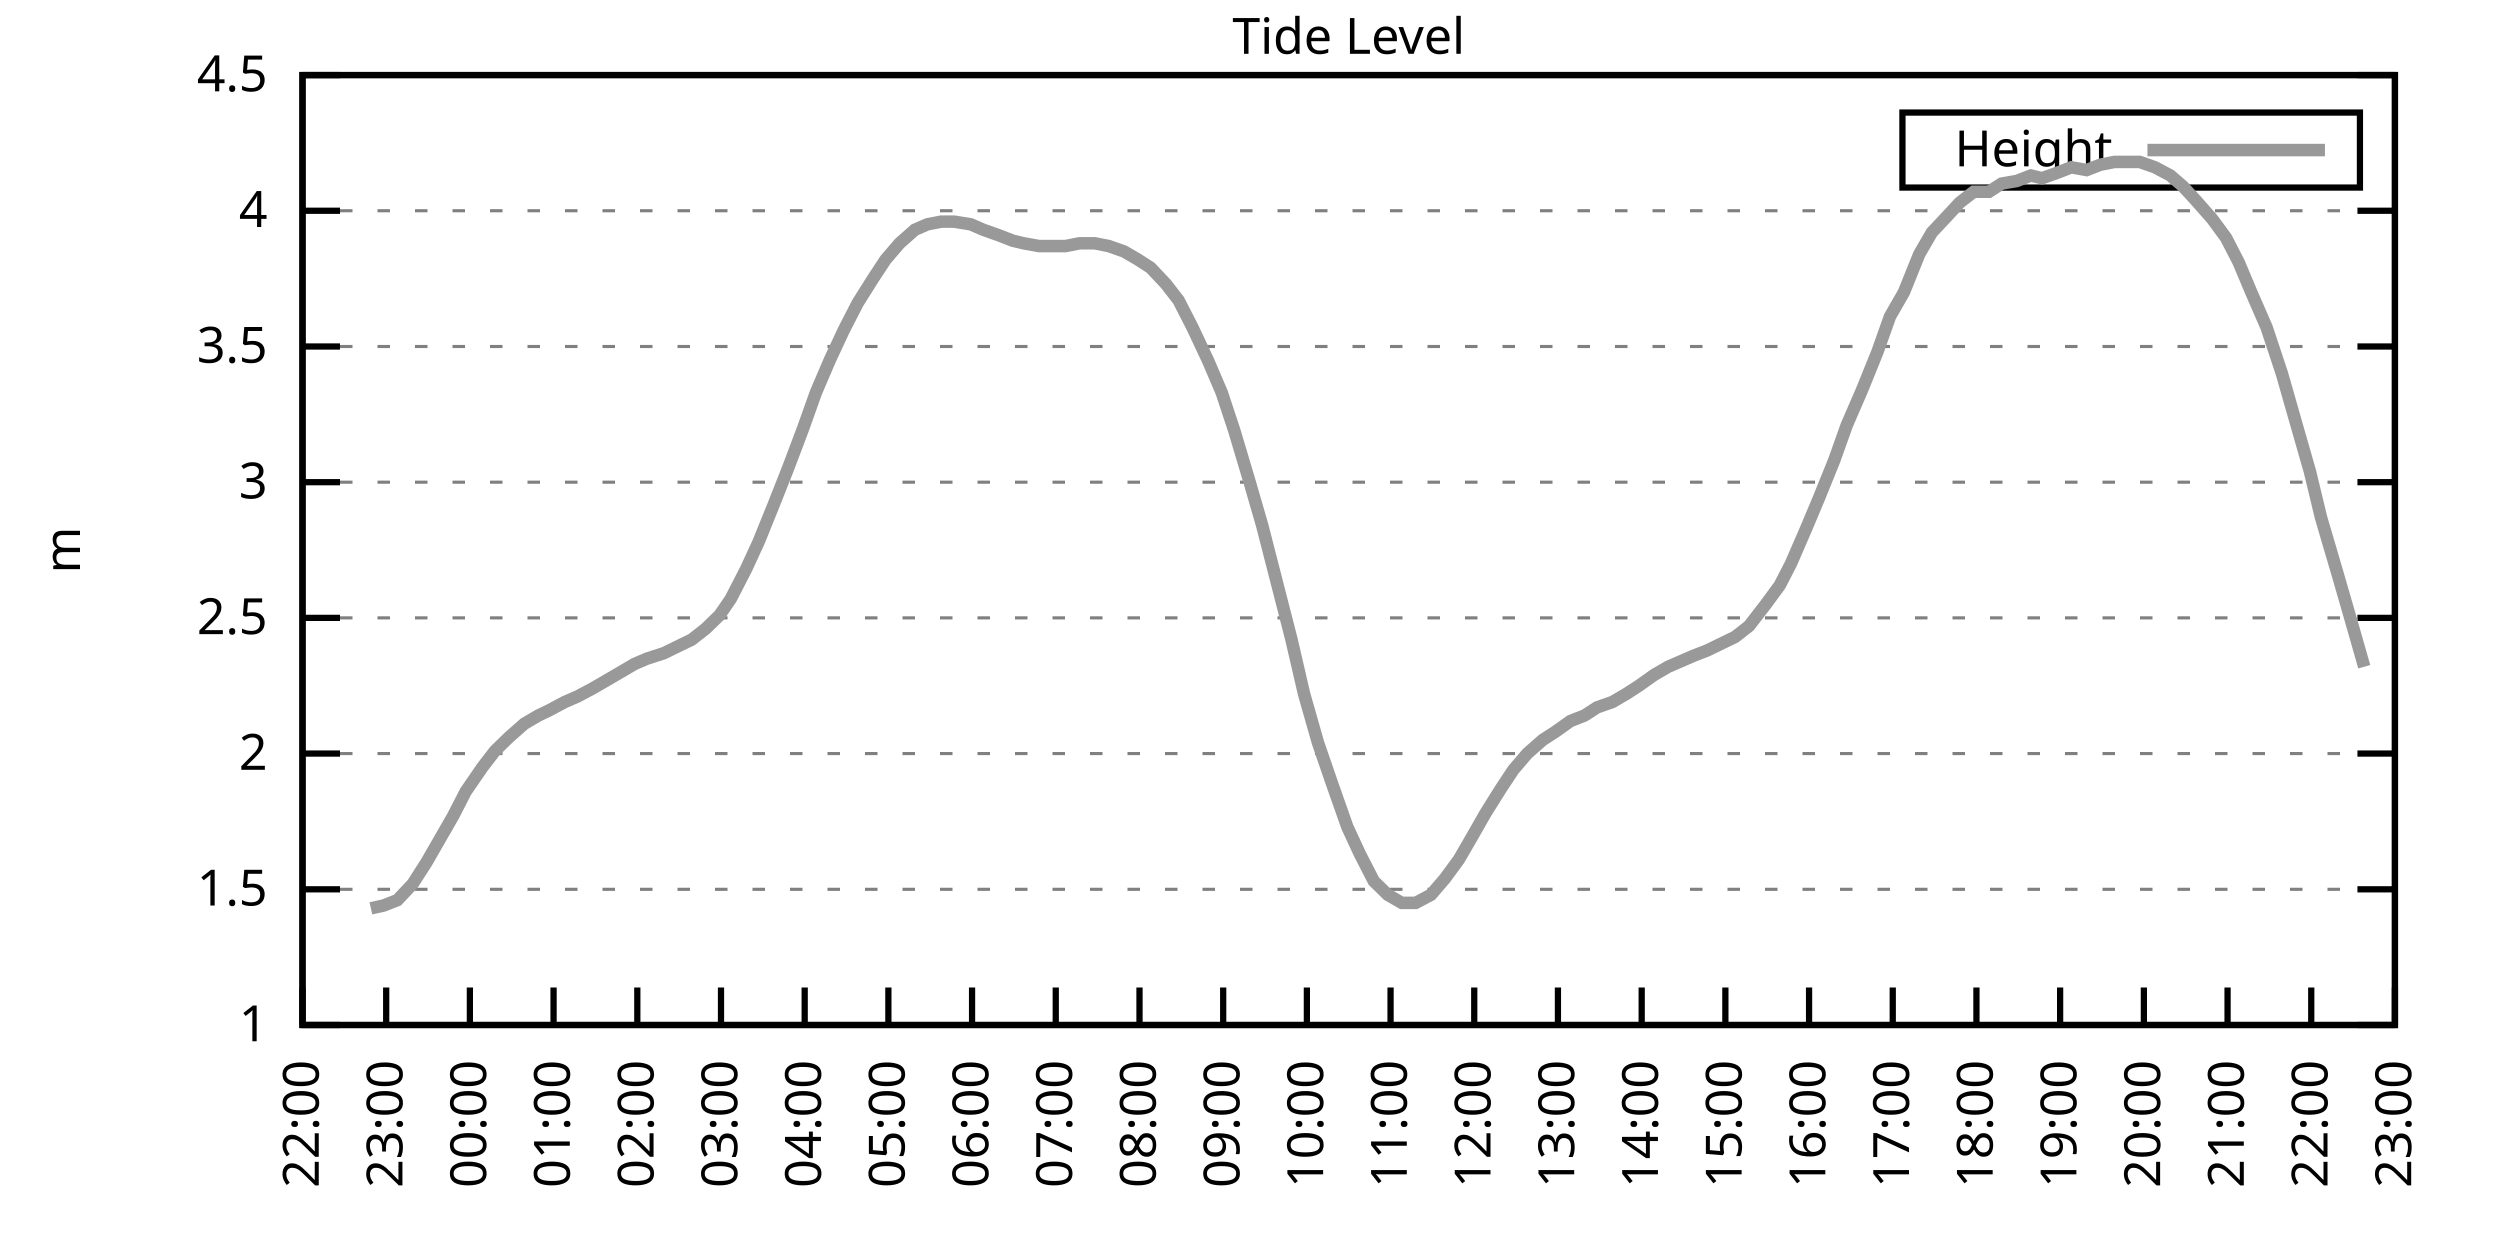
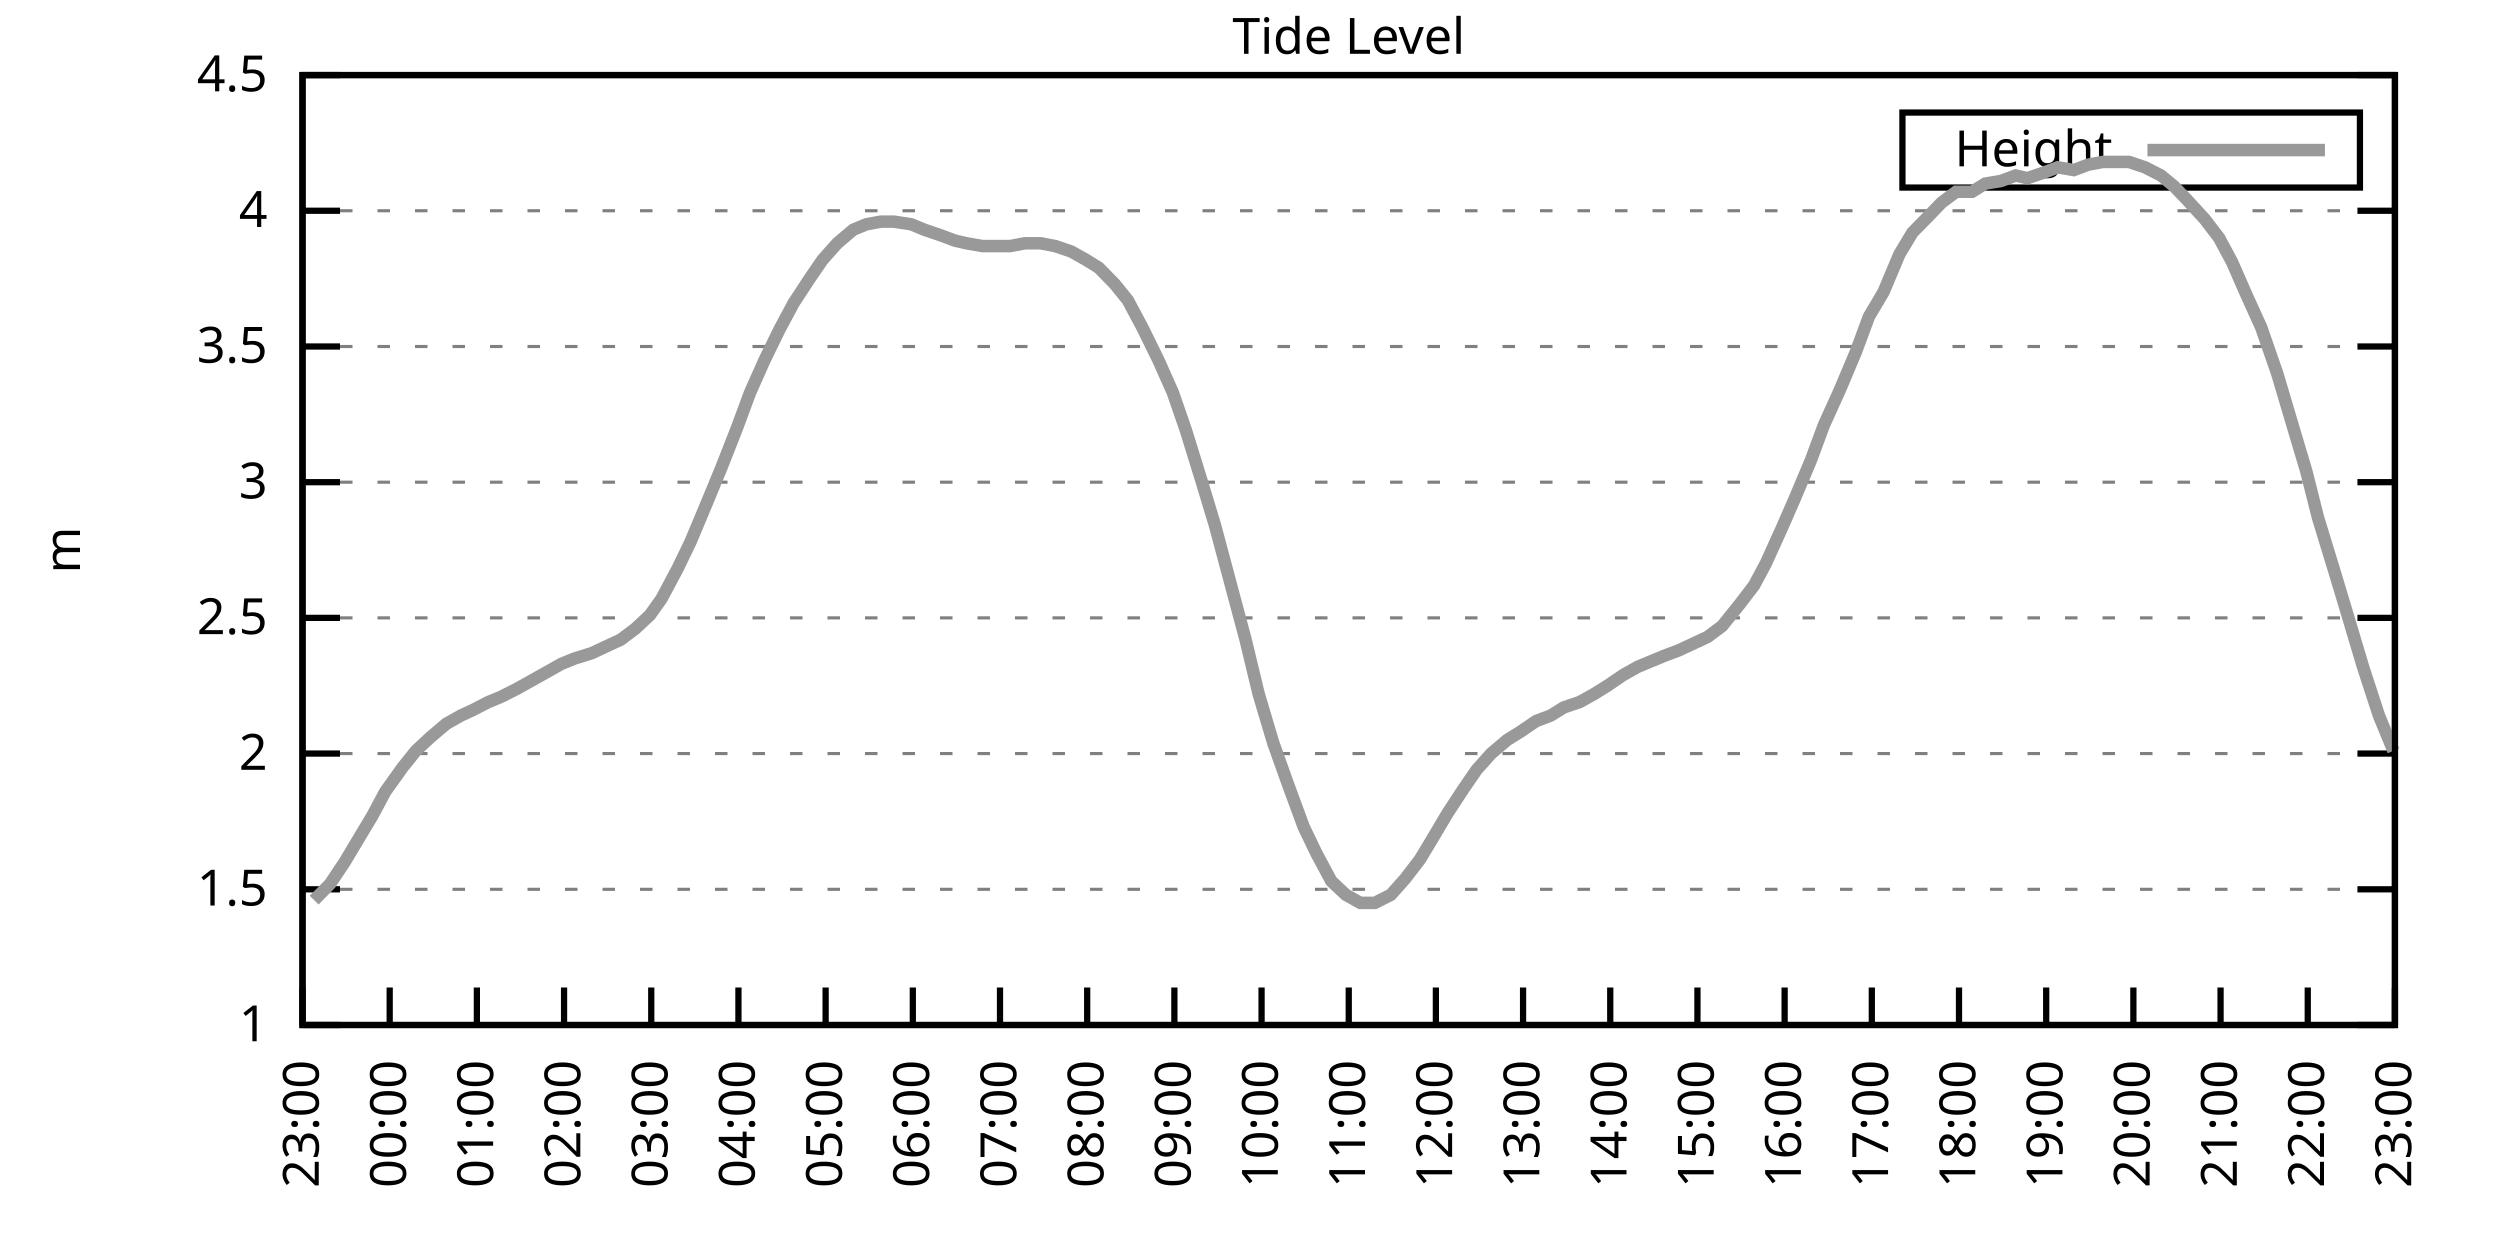
<svg xmlns="http://www.w3.org/2000/svg" xmlns:xlink="http://www.w3.org/1999/xlink" width="400" height="200" viewBox="0 0 400 200">
  <g id="gnuplot_canvas">
    <rect x="0" y="0" width="400" height="200" fill="none" />
    <defs>
      <circle id="gpDot" r="0.5" stroke-width="0.5" stroke="currentColor" />
      <path id="gpPt0" stroke-width="0.333" stroke="currentColor" d="M-1,0 h2 M0,-1 v2" />
      <path id="gpPt1" stroke-width="0.333" stroke="currentColor" d="M-1,-1 L1,1 M1,-1 L-1,1" />
      <path id="gpPt2" stroke-width="0.333" stroke="currentColor" d="M-1,0 L1,0 M0,-1 L0,1 M-1,-1 L1,1 M-1,1 L1,-1" />
      <rect id="gpPt3" stroke-width="0.333" stroke="currentColor" x="-1" y="-1" width="2" height="2" />
      <rect id="gpPt4" stroke-width="0.333" stroke="currentColor" fill="currentColor" x="-1" y="-1" width="2" height="2" />
      <circle id="gpPt5" stroke-width="0.333" stroke="currentColor" cx="0" cy="0" r="1" />
      <use xlink:href="#gpPt5" id="gpPt6" fill="currentColor" stroke="none" />
      <path id="gpPt7" stroke-width="0.333" stroke="currentColor" d="M0,-1.33 L-1.33,0.67 L1.33,0.67 z" />
      <use xlink:href="#gpPt7" id="gpPt8" fill="currentColor" stroke="none" />
      <use xlink:href="#gpPt7" id="gpPt9" stroke="currentColor" transform="rotate(180)" />
      <use xlink:href="#gpPt9" id="gpPt10" fill="currentColor" stroke="none" />
      <use xlink:href="#gpPt3" id="gpPt11" stroke="currentColor" transform="rotate(45)" />
      <use xlink:href="#gpPt11" id="gpPt12" fill="currentColor" stroke="none" />
      <path id="gpPt13" stroke-width="0.333" stroke="currentColor" d="M0,1.330 L1.265,0.411 L0.782,-1.067 L-0.782,-1.076 L-1.265,0.411 z" />
      <use xlink:href="#gpPt13" id="gpPt14" fill="currentColor" stroke="none" />
      <filter id="textbox" filterUnits="objectBoundingBox" x="0" y="0" height="1" width="1">
        <feFlood flood-color="white" flood-opacity="1" result="bgnd" />
        <feComposite in="SourceGraphic" in2="bgnd" operator="atop" />
      </filter>
      <filter id="greybox" filterUnits="objectBoundingBox" x="0" y="0" height="1" width="1">
        <feFlood flood-color="lightgrey" flood-opacity="1" result="grey" />
        <feComposite in="SourceGraphic" in2="grey" operator="atop" />
      </filter>
    </defs>
    <g fill="none" color="white" stroke="currentColor" stroke-width="1.00" stroke-linecap="butt" stroke-linejoin="miter">
</g>
    <g fill="none" color="black" stroke="currentColor" stroke-width="1.00" stroke-linecap="butt" stroke-linejoin="miter">
      <g stroke="none" shape-rendering="crispEdges">
        <polygon fill="rgb(255, 255, 255)" points="48.40,164.00 383.18,164.00 383.18,12.02 48.40,12.02 " />
      </g>
    </g>
    <g fill="none" color="black" stroke="currentColor" stroke-width="1.00" stroke-linecap="butt" stroke-linejoin="miter">
</g>
    <g fill="none" color="black" stroke="black" stroke-width="0.50" stroke-linecap="butt" stroke-linejoin="miter">
</g>
    <g fill="none" color="gray" stroke="currentColor" stroke-width="0.50" stroke-linecap="butt" stroke-linejoin="miter">
      <path stroke="gray" stroke-dasharray="2,4" class="gridline" d="M48.40,164.00 L383.19,164.00  " />
    </g>
    <g fill="none" color="gray" stroke="gray" stroke-width="1.00" stroke-linecap="butt" stroke-linejoin="miter">
</g>
    <g fill="none" color="black" stroke="currentColor" stroke-width="1.00" stroke-linecap="butt" stroke-linejoin="miter">
      <path stroke="black" d="M48.40,164.00 L54.40,164.00 M383.19,164.00 L377.19,164.00  " />
      <g transform="translate(42.80,166.60)" stroke="none" fill="black" font-family="Sans" font-size="8.00" text-anchor="end">
        <text>
          <tspan font-family="Sans"> 1</tspan>
        </text>
      </g>
    </g>
    <g fill="none" color="black" stroke="currentColor" stroke-width="1.00" stroke-linecap="butt" stroke-linejoin="miter">
</g>
    <g fill="none" color="black" stroke="black" stroke-width="0.50" stroke-linecap="butt" stroke-linejoin="miter">
</g>
    <g fill="none" color="gray" stroke="currentColor" stroke-width="0.50" stroke-linecap="butt" stroke-linejoin="miter">
      <path stroke="gray" stroke-dasharray="2,4" class="gridline" d="M48.40,142.29 L383.19,142.29  " />
    </g>
    <g fill="none" color="gray" stroke="gray" stroke-width="1.00" stroke-linecap="butt" stroke-linejoin="miter">
</g>
    <g fill="none" color="black" stroke="currentColor" stroke-width="1.00" stroke-linecap="butt" stroke-linejoin="miter">
      <path stroke="black" d="M48.40,142.29 L54.40,142.29 M383.19,142.29 L377.19,142.29  " />
      <g transform="translate(42.80,144.89)" stroke="none" fill="black" font-family="Sans" font-size="8.00" text-anchor="end">
        <text>
          <tspan font-family="Sans"> 1.5</tspan>
        </text>
      </g>
    </g>
    <g fill="none" color="black" stroke="currentColor" stroke-width="1.00" stroke-linecap="butt" stroke-linejoin="miter">
</g>
    <g fill="none" color="black" stroke="black" stroke-width="0.50" stroke-linecap="butt" stroke-linejoin="miter">
</g>
    <g fill="none" color="gray" stroke="currentColor" stroke-width="0.50" stroke-linecap="butt" stroke-linejoin="miter">
      <path stroke="gray" stroke-dasharray="2,4" class="gridline" d="M48.40,120.57 L383.19,120.57  " />
    </g>
    <g fill="none" color="gray" stroke="gray" stroke-width="1.00" stroke-linecap="butt" stroke-linejoin="miter">
</g>
    <g fill="none" color="black" stroke="currentColor" stroke-width="1.00" stroke-linecap="butt" stroke-linejoin="miter">
      <path stroke="black" d="M48.40,120.57 L54.40,120.57 M383.19,120.57 L377.19,120.57  " />
      <g transform="translate(42.80,123.17)" stroke="none" fill="black" font-family="Sans" font-size="8.00" text-anchor="end">
        <text>
          <tspan font-family="Sans"> 2</tspan>
        </text>
      </g>
    </g>
    <g fill="none" color="black" stroke="currentColor" stroke-width="1.00" stroke-linecap="butt" stroke-linejoin="miter">
</g>
    <g fill="none" color="black" stroke="black" stroke-width="0.50" stroke-linecap="butt" stroke-linejoin="miter">
</g>
    <g fill="none" color="gray" stroke="currentColor" stroke-width="0.50" stroke-linecap="butt" stroke-linejoin="miter">
      <path stroke="gray" stroke-dasharray="2,4" class="gridline" d="M48.40,98.86 L383.19,98.86  " />
    </g>
    <g fill="none" color="gray" stroke="gray" stroke-width="1.00" stroke-linecap="butt" stroke-linejoin="miter">
</g>
    <g fill="none" color="black" stroke="currentColor" stroke-width="1.00" stroke-linecap="butt" stroke-linejoin="miter">
      <path stroke="black" d="M48.40,98.86 L54.40,98.86 M383.19,98.86 L377.19,98.86  " />
      <g transform="translate(42.80,101.46)" stroke="none" fill="black" font-family="Sans" font-size="8.00" text-anchor="end">
        <text>
          <tspan font-family="Sans"> 2.5</tspan>
        </text>
      </g>
    </g>
    <g fill="none" color="black" stroke="currentColor" stroke-width="1.00" stroke-linecap="butt" stroke-linejoin="miter">
</g>
    <g fill="none" color="black" stroke="black" stroke-width="0.50" stroke-linecap="butt" stroke-linejoin="miter">
</g>
    <g fill="none" color="gray" stroke="currentColor" stroke-width="0.50" stroke-linecap="butt" stroke-linejoin="miter">
      <path stroke="gray" stroke-dasharray="2,4" class="gridline" d="M48.40,77.15 L383.19,77.15  " />
    </g>
    <g fill="none" color="gray" stroke="gray" stroke-width="1.00" stroke-linecap="butt" stroke-linejoin="miter">
</g>
    <g fill="none" color="black" stroke="currentColor" stroke-width="1.00" stroke-linecap="butt" stroke-linejoin="miter">
      <path stroke="black" d="M48.40,77.15 L54.40,77.15 M383.19,77.15 L377.19,77.15  " />
      <g transform="translate(42.80,79.75)" stroke="none" fill="black" font-family="Sans" font-size="8.00" text-anchor="end">
        <text>
          <tspan font-family="Sans"> 3</tspan>
        </text>
      </g>
    </g>
    <g fill="none" color="black" stroke="currentColor" stroke-width="1.00" stroke-linecap="butt" stroke-linejoin="miter">
</g>
    <g fill="none" color="black" stroke="black" stroke-width="0.50" stroke-linecap="butt" stroke-linejoin="miter">
</g>
    <g fill="none" color="gray" stroke="currentColor" stroke-width="0.50" stroke-linecap="butt" stroke-linejoin="miter">
      <path stroke="gray" stroke-dasharray="2,4" class="gridline" d="M48.40,55.44 L383.19,55.44  " />
    </g>
    <g fill="none" color="gray" stroke="gray" stroke-width="1.00" stroke-linecap="butt" stroke-linejoin="miter">
</g>
    <g fill="none" color="black" stroke="currentColor" stroke-width="1.00" stroke-linecap="butt" stroke-linejoin="miter">
      <path stroke="black" d="M48.40,55.44 L54.40,55.44 M383.19,55.44 L377.19,55.44  " />
      <g transform="translate(42.80,58.04)" stroke="none" fill="black" font-family="Sans" font-size="8.00" text-anchor="end">
        <text>
          <tspan font-family="Sans"> 3.5</tspan>
        </text>
      </g>
    </g>
    <g fill="none" color="black" stroke="currentColor" stroke-width="1.00" stroke-linecap="butt" stroke-linejoin="miter">
</g>
    <g fill="none" color="black" stroke="black" stroke-width="0.50" stroke-linecap="butt" stroke-linejoin="miter">
</g>
    <g fill="none" color="gray" stroke="currentColor" stroke-width="0.50" stroke-linecap="butt" stroke-linejoin="miter">
      <path stroke="gray" stroke-dasharray="2,4" class="gridline" d="M48.40,33.72 L383.19,33.72  " />
    </g>
    <g fill="none" color="gray" stroke="gray" stroke-width="1.00" stroke-linecap="butt" stroke-linejoin="miter">
</g>
    <g fill="none" color="black" stroke="currentColor" stroke-width="1.00" stroke-linecap="butt" stroke-linejoin="miter">
      <path stroke="black" d="M48.40,33.72 L54.40,33.72 M383.19,33.72 L377.19,33.72  " />
      <g transform="translate(42.80,36.32)" stroke="none" fill="black" font-family="Sans" font-size="8.00" text-anchor="end">
        <text>
          <tspan font-family="Sans"> 4</tspan>
        </text>
      </g>
    </g>
    <g fill="none" color="black" stroke="currentColor" stroke-width="1.00" stroke-linecap="butt" stroke-linejoin="miter">
</g>
    <g fill="none" color="black" stroke="black" stroke-width="0.50" stroke-linecap="butt" stroke-linejoin="miter">
</g>
    <g fill="none" color="gray" stroke="currentColor" stroke-width="0.50" stroke-linecap="butt" stroke-linejoin="miter">
      <path stroke="gray" stroke-dasharray="2,4" class="gridline" d="M48.40,12.01 L383.19,12.01  " />
    </g>
    <g fill="none" color="gray" stroke="gray" stroke-width="1.00" stroke-linecap="butt" stroke-linejoin="miter">
</g>
    <g fill="none" color="black" stroke="currentColor" stroke-width="1.00" stroke-linecap="butt" stroke-linejoin="miter">
      <path stroke="black" d="M48.40,12.01 L54.40,12.01 M383.19,12.01 L377.19,12.01  " />
      <g transform="translate(42.80,14.61)" stroke="none" fill="black" font-family="Sans" font-size="8.00" text-anchor="end">
        <text>
          <tspan font-family="Sans"> 4.5</tspan>
        </text>
      </g>
    </g>
    <g fill="none" color="black" stroke="currentColor" stroke-width="1.00" stroke-linecap="butt" stroke-linejoin="miter">
      <path stroke="black" d="M48.40,164.00 L48.40,158.00  " />
      <g transform="translate(51.00,169.60) rotate(270.00)" stroke="none" fill="black" font-family="Sans" font-size="8.00" text-anchor="end">
        <text>
-           <tspan font-family="Sans">22:00</tspan>
-         </text>
-       </g>
-     </g>
-     <g fill="none" color="black" stroke="currentColor" stroke-width="1.00" stroke-linecap="butt" stroke-linejoin="miter">
-       <path stroke="black" d="M61.79,164.00 L61.79,158.00  " />
-       <g transform="translate(64.39,169.60) rotate(270.00)" stroke="none" fill="black" font-family="Sans" font-size="8.00" text-anchor="end">
-         <text>
          <tspan font-family="Sans">23:00</tspan>
        </text>
      </g>
    </g>
    <g fill="none" color="black" stroke="currentColor" stroke-width="1.00" stroke-linecap="butt" stroke-linejoin="miter">
-       <path stroke="black" d="M75.18,164.00 L75.18,158.00  " />
-       <g transform="translate(77.78,169.60) rotate(270.00)" stroke="none" fill="black" font-family="Sans" font-size="8.00" text-anchor="end">
+       <path stroke="black" d="M62.35,164.00 L62.35,158.00  " />
+       <g transform="translate(64.95,169.60) rotate(270.00)" stroke="none" fill="black" font-family="Sans" font-size="8.00" text-anchor="end">
        <text>
          <tspan font-family="Sans">00:00</tspan>
        </text>
      </g>
    </g>
    <g fill="none" color="black" stroke="currentColor" stroke-width="1.00" stroke-linecap="butt" stroke-linejoin="miter">
-       <path stroke="black" d="M88.57,164.00 L88.57,158.00  " />
-       <g transform="translate(91.17,169.60) rotate(270.00)" stroke="none" fill="black" font-family="Sans" font-size="8.00" text-anchor="end">
+       <path stroke="black" d="M76.30,164.00 L76.30,158.00  " />
+       <g transform="translate(78.90,169.60) rotate(270.00)" stroke="none" fill="black" font-family="Sans" font-size="8.00" text-anchor="end">
        <text>
          <tspan font-family="Sans">01:00</tspan>
        </text>
      </g>
    </g>
    <g fill="none" color="black" stroke="currentColor" stroke-width="1.00" stroke-linecap="butt" stroke-linejoin="miter">
-       <path stroke="black" d="M101.97,164.00 L101.97,158.00  " />
-       <g transform="translate(104.57,169.60) rotate(270.00)" stroke="none" fill="black" font-family="Sans" font-size="8.00" text-anchor="end">
+       <path stroke="black" d="M90.25,164.00 L90.25,158.00  " />
+       <g transform="translate(92.85,169.60) rotate(270.00)" stroke="none" fill="black" font-family="Sans" font-size="8.00" text-anchor="end">
        <text>
          <tspan font-family="Sans">02:00</tspan>
        </text>
      </g>
    </g>
    <g fill="none" color="black" stroke="currentColor" stroke-width="1.00" stroke-linecap="butt" stroke-linejoin="miter">
-       <path stroke="black" d="M115.36,164.00 L115.36,158.00  " />
-       <g transform="translate(117.96,169.60) rotate(270.00)" stroke="none" fill="black" font-family="Sans" font-size="8.00" text-anchor="end">
+       <path stroke="black" d="M104.20,164.00 L104.20,158.00  " />
+       <g transform="translate(106.80,169.60) rotate(270.00)" stroke="none" fill="black" font-family="Sans" font-size="8.00" text-anchor="end">
        <text>
          <tspan font-family="Sans">03:00</tspan>
        </text>
      </g>
    </g>
    <g fill="none" color="black" stroke="currentColor" stroke-width="1.00" stroke-linecap="butt" stroke-linejoin="miter">
-       <path stroke="black" d="M128.75,164.00 L128.75,158.00  " />
-       <g transform="translate(131.35,169.60) rotate(270.00)" stroke="none" fill="black" font-family="Sans" font-size="8.00" text-anchor="end">
+       <path stroke="black" d="M118.15,164.00 L118.15,158.00  " />
+       <g transform="translate(120.75,169.60) rotate(270.00)" stroke="none" fill="black" font-family="Sans" font-size="8.00" text-anchor="end">
        <text>
          <tspan font-family="Sans">04:00</tspan>
        </text>
      </g>
    </g>
    <g fill="none" color="black" stroke="currentColor" stroke-width="1.00" stroke-linecap="butt" stroke-linejoin="miter">
-       <path stroke="black" d="M142.14,164.00 L142.14,158.00  " />
-       <g transform="translate(144.74,169.60) rotate(270.00)" stroke="none" fill="black" font-family="Sans" font-size="8.00" text-anchor="end">
+       <path stroke="black" d="M132.10,164.00 L132.10,158.00  " />
+       <g transform="translate(134.70,169.60) rotate(270.00)" stroke="none" fill="black" font-family="Sans" font-size="8.00" text-anchor="end">
        <text>
          <tspan font-family="Sans">05:00</tspan>
        </text>
      </g>
    </g>
    <g fill="none" color="black" stroke="currentColor" stroke-width="1.00" stroke-linecap="butt" stroke-linejoin="miter">
-       <path stroke="black" d="M155.53,164.00 L155.53,158.00  " />
-       <g transform="translate(158.13,169.60) rotate(270.00)" stroke="none" fill="black" font-family="Sans" font-size="8.00" text-anchor="end">
+       <path stroke="black" d="M146.05,164.00 L146.05,158.00  " />
+       <g transform="translate(148.65,169.60) rotate(270.00)" stroke="none" fill="black" font-family="Sans" font-size="8.00" text-anchor="end">
        <text>
          <tspan font-family="Sans">06:00</tspan>
        </text>
      </g>
    </g>
    <g fill="none" color="black" stroke="currentColor" stroke-width="1.00" stroke-linecap="butt" stroke-linejoin="miter">
-       <path stroke="black" d="M168.92,164.00 L168.92,158.00  " />
-       <g transform="translate(171.52,169.60) rotate(270.00)" stroke="none" fill="black" font-family="Sans" font-size="8.00" text-anchor="end">
+       <path stroke="black" d="M160.00,164.00 L160.00,158.00  " />
+       <g transform="translate(162.60,169.60) rotate(270.00)" stroke="none" fill="black" font-family="Sans" font-size="8.00" text-anchor="end">
        <text>
          <tspan font-family="Sans">07:00</tspan>
        </text>
      </g>
    </g>
    <g fill="none" color="black" stroke="currentColor" stroke-width="1.00" stroke-linecap="butt" stroke-linejoin="miter">
-       <path stroke="black" d="M182.32,164.00 L182.32,158.00  " />
-       <g transform="translate(184.92,169.60) rotate(270.00)" stroke="none" fill="black" font-family="Sans" font-size="8.00" text-anchor="end">
+       <path stroke="black" d="M173.95,164.00 L173.95,158.00  " />
+       <g transform="translate(176.55,169.60) rotate(270.00)" stroke="none" fill="black" font-family="Sans" font-size="8.00" text-anchor="end">
        <text>
          <tspan font-family="Sans">08:00</tspan>
        </text>
      </g>
    </g>
    <g fill="none" color="black" stroke="currentColor" stroke-width="1.00" stroke-linecap="butt" stroke-linejoin="miter">
-       <path stroke="black" d="M195.71,164.00 L195.71,158.00  " />
-       <g transform="translate(198.31,169.60) rotate(270.00)" stroke="none" fill="black" font-family="Sans" font-size="8.00" text-anchor="end">
+       <path stroke="black" d="M187.90,164.00 L187.90,158.00  " />
+       <g transform="translate(190.50,169.60) rotate(270.00)" stroke="none" fill="black" font-family="Sans" font-size="8.00" text-anchor="end">
        <text>
          <tspan font-family="Sans">09:00</tspan>
        </text>
      </g>
    </g>
    <g fill="none" color="black" stroke="currentColor" stroke-width="1.00" stroke-linecap="butt" stroke-linejoin="miter">
-       <path stroke="black" d="M209.10,164.00 L209.10,158.00  " />
-       <g transform="translate(211.70,169.60) rotate(270.00)" stroke="none" fill="black" font-family="Sans" font-size="8.00" text-anchor="end">
+       <path stroke="black" d="M201.85,164.00 L201.85,158.00  " />
+       <g transform="translate(204.45,169.60) rotate(270.00)" stroke="none" fill="black" font-family="Sans" font-size="8.00" text-anchor="end">
        <text>
          <tspan font-family="Sans">10:00</tspan>
        </text>
      </g>
    </g>
    <g fill="none" color="black" stroke="currentColor" stroke-width="1.00" stroke-linecap="butt" stroke-linejoin="miter">
-       <path stroke="black" d="M222.49,164.00 L222.49,158.00  " />
-       <g transform="translate(225.09,169.60) rotate(270.00)" stroke="none" fill="black" font-family="Sans" font-size="8.00" text-anchor="end">
+       <path stroke="black" d="M215.80,164.00 L215.80,158.00  " />
+       <g transform="translate(218.40,169.60) rotate(270.00)" stroke="none" fill="black" font-family="Sans" font-size="8.00" text-anchor="end">
        <text>
          <tspan font-family="Sans">11:00</tspan>
        </text>
      </g>
    </g>
    <g fill="none" color="black" stroke="currentColor" stroke-width="1.00" stroke-linecap="butt" stroke-linejoin="miter">
-       <path stroke="black" d="M235.88,164.00 L235.88,158.00  " />
-       <g transform="translate(238.48,169.60) rotate(270.00)" stroke="none" fill="black" font-family="Sans" font-size="8.00" text-anchor="end">
+       <path stroke="black" d="M229.74,164.00 L229.74,158.00  " />
+       <g transform="translate(232.34,169.60) rotate(270.00)" stroke="none" fill="black" font-family="Sans" font-size="8.00" text-anchor="end">
        <text>
          <tspan font-family="Sans">12:00</tspan>
        </text>
      </g>
    </g>
    <g fill="none" color="black" stroke="currentColor" stroke-width="1.00" stroke-linecap="butt" stroke-linejoin="miter">
-       <path stroke="black" d="M249.27,164.00 L249.27,158.00  " />
-       <g transform="translate(251.87,169.60) rotate(270.00)" stroke="none" fill="black" font-family="Sans" font-size="8.00" text-anchor="end">
+       <path stroke="black" d="M243.69,164.00 L243.69,158.00  " />
+       <g transform="translate(246.29,169.60) rotate(270.00)" stroke="none" fill="black" font-family="Sans" font-size="8.00" text-anchor="end">
        <text>
          <tspan font-family="Sans">13:00</tspan>
        </text>
      </g>
    </g>
    <g fill="none" color="black" stroke="currentColor" stroke-width="1.00" stroke-linecap="butt" stroke-linejoin="miter">
-       <path stroke="black" d="M262.67,164.00 L262.67,158.00  " />
-       <g transform="translate(265.27,169.60) rotate(270.00)" stroke="none" fill="black" font-family="Sans" font-size="8.00" text-anchor="end">
+       <path stroke="black" d="M257.64,164.00 L257.64,158.00  " />
+       <g transform="translate(260.24,169.60) rotate(270.00)" stroke="none" fill="black" font-family="Sans" font-size="8.00" text-anchor="end">
        <text>
          <tspan font-family="Sans">14:00</tspan>
        </text>
      </g>
    </g>
    <g fill="none" color="black" stroke="currentColor" stroke-width="1.00" stroke-linecap="butt" stroke-linejoin="miter">
-       <path stroke="black" d="M276.06,164.00 L276.06,158.00  " />
-       <g transform="translate(278.66,169.60) rotate(270.00)" stroke="none" fill="black" font-family="Sans" font-size="8.00" text-anchor="end">
+       <path stroke="black" d="M271.59,164.00 L271.59,158.00  " />
+       <g transform="translate(274.19,169.60) rotate(270.00)" stroke="none" fill="black" font-family="Sans" font-size="8.00" text-anchor="end">
        <text>
          <tspan font-family="Sans">15:00</tspan>
        </text>
      </g>
    </g>
    <g fill="none" color="black" stroke="currentColor" stroke-width="1.00" stroke-linecap="butt" stroke-linejoin="miter">
-       <path stroke="black" d="M289.45,164.00 L289.45,158.00  " />
-       <g transform="translate(292.05,169.60) rotate(270.00)" stroke="none" fill="black" font-family="Sans" font-size="8.00" text-anchor="end">
+       <path stroke="black" d="M285.54,164.00 L285.54,158.00  " />
+       <g transform="translate(288.14,169.60) rotate(270.00)" stroke="none" fill="black" font-family="Sans" font-size="8.00" text-anchor="end">
        <text>
          <tspan font-family="Sans">16:00</tspan>
        </text>
      </g>
    </g>
    <g fill="none" color="black" stroke="currentColor" stroke-width="1.00" stroke-linecap="butt" stroke-linejoin="miter">
-       <path stroke="black" d="M302.84,164.00 L302.84,158.00  " />
-       <g transform="translate(305.44,169.60) rotate(270.00)" stroke="none" fill="black" font-family="Sans" font-size="8.00" text-anchor="end">
+       <path stroke="black" d="M299.49,164.00 L299.49,158.00  " />
+       <g transform="translate(302.09,169.60) rotate(270.00)" stroke="none" fill="black" font-family="Sans" font-size="8.00" text-anchor="end">
        <text>
          <tspan font-family="Sans">17:00</tspan>
        </text>
      </g>
    </g>
    <g fill="none" color="black" stroke="currentColor" stroke-width="1.00" stroke-linecap="butt" stroke-linejoin="miter">
-       <path stroke="black" d="M316.23,164.00 L316.23,158.00  " />
-       <g transform="translate(318.83,169.60) rotate(270.00)" stroke="none" fill="black" font-family="Sans" font-size="8.00" text-anchor="end">
+       <path stroke="black" d="M313.44,164.00 L313.44,158.00  " />
+       <g transform="translate(316.04,169.60) rotate(270.00)" stroke="none" fill="black" font-family="Sans" font-size="8.00" text-anchor="end">
        <text>
          <tspan font-family="Sans">18:00</tspan>
        </text>
      </g>
    </g>
    <g fill="none" color="black" stroke="currentColor" stroke-width="1.00" stroke-linecap="butt" stroke-linejoin="miter">
-       <path stroke="black" d="M329.62,164.00 L329.62,158.00  " />
-       <g transform="translate(332.22,169.60) rotate(270.00)" stroke="none" fill="black" font-family="Sans" font-size="8.00" text-anchor="end">
+       <path stroke="black" d="M327.39,164.00 L327.39,158.00  " />
+       <g transform="translate(329.99,169.60) rotate(270.00)" stroke="none" fill="black" font-family="Sans" font-size="8.00" text-anchor="end">
        <text>
          <tspan font-family="Sans">19:00</tspan>
        </text>
      </g>
    </g>
    <g fill="none" color="black" stroke="currentColor" stroke-width="1.00" stroke-linecap="butt" stroke-linejoin="miter">
-       <path stroke="black" d="M343.02,164.00 L343.02,158.00  " />
-       <g transform="translate(345.62,169.60) rotate(270.00)" stroke="none" fill="black" font-family="Sans" font-size="8.00" text-anchor="end">
+       <path stroke="black" d="M341.34,164.00 L341.34,158.00  " />
+       <g transform="translate(343.94,169.60) rotate(270.00)" stroke="none" fill="black" font-family="Sans" font-size="8.00" text-anchor="end">
        <text>
          <tspan font-family="Sans">20:00</tspan>
        </text>
      </g>
    </g>
    <g fill="none" color="black" stroke="currentColor" stroke-width="1.00" stroke-linecap="butt" stroke-linejoin="miter">
-       <path stroke="black" d="M356.41,164.00 L356.41,158.00  " />
-       <g transform="translate(359.01,169.60) rotate(270.00)" stroke="none" fill="black" font-family="Sans" font-size="8.00" text-anchor="end">
+       <path stroke="black" d="M355.29,164.00 L355.29,158.00  " />
+       <g transform="translate(357.89,169.60) rotate(270.00)" stroke="none" fill="black" font-family="Sans" font-size="8.00" text-anchor="end">
        <text>
          <tspan font-family="Sans">21:00</tspan>
        </text>
      </g>
    </g>
    <g fill="none" color="black" stroke="currentColor" stroke-width="1.00" stroke-linecap="butt" stroke-linejoin="miter">
-       <path stroke="black" d="M369.80,164.00 L369.80,158.00  " />
-       <g transform="translate(372.40,169.60) rotate(270.00)" stroke="none" fill="black" font-family="Sans" font-size="8.00" text-anchor="end">
+       <path stroke="black" d="M369.24,164.00 L369.24,158.00  " />
+       <g transform="translate(371.84,169.60) rotate(270.00)" stroke="none" fill="black" font-family="Sans" font-size="8.00" text-anchor="end">
        <text>
          <tspan font-family="Sans">22:00</tspan>
        </text>
      </g>
    </g>
    <g fill="none" color="black" stroke="currentColor" stroke-width="1.00" stroke-linecap="butt" stroke-linejoin="miter">
      <path stroke="black" d="M383.19,164.00 L383.19,158.00  " />
      <g transform="translate(385.79,169.60) rotate(270.00)" stroke="none" fill="black" font-family="Sans" font-size="8.00" text-anchor="end">
        <text>
          <tspan font-family="Sans">23:00</tspan>
        </text>
      </g>
    </g>
    <g fill="none" color="black" stroke="currentColor" stroke-width="1.00" stroke-linecap="butt" stroke-linejoin="miter">
</g>
    <g fill="none" color="black" stroke="currentColor" stroke-width="1.00" stroke-linecap="butt" stroke-linejoin="miter">
      <path stroke="black" d="M48.40,12.01 L48.40,164.00 L383.19,164.00 L383.19,12.01 L48.40,12.01 Z  " />
    </g>
    <g fill="none" color="black" stroke="currentColor" stroke-width="1.00" stroke-linecap="butt" stroke-linejoin="miter">
</g>
    <g fill="none" color="black" stroke="currentColor" stroke-width="1.00" stroke-linecap="butt" stroke-linejoin="miter">
      <path stroke="black" d="M304.39,30.01 L304.39,18.01 L377.59,18.01 L377.59,30.01 L304.39,30.01 Z  " />
    </g>
    <g id="Tide_level_plot_1">
      <g fill="none" color="white" stroke="black" stroke-width="2.00" stroke-linecap="butt" stroke-linejoin="miter">
</g>
      <g fill="none" color="black" stroke="currentColor" stroke-width="2.00" stroke-linecap="butt" stroke-linejoin="miter">
        <g transform="translate(337.99,26.61)" stroke="none" fill="black" font-family="Sans" font-size="8.00" text-anchor="end">
          <text>
            <tspan font-family="Sans">Height</tspan>
          </text>
        </g>
      </g>
      <g fill="none" color="black" stroke="currentColor" stroke-width="2.00" stroke-linecap="butt" stroke-linejoin="miter">
-         <path stroke="rgb(153, 153, 153)" d="M343.59,24.01 L371.99,24.01 M59.34,145.33 L61.35,144.89 L63.58,144.02 L66.03,141.42 L68.26,137.94 L70.50,134.04   L72.50,130.56 L74.51,126.65 L77.19,122.75 L79.20,120.14 L81.43,117.97 L83.89,115.80 L86.12,114.49 L87.91,113.63   L90.36,112.32 L92.37,111.45 L94.82,110.15 L97.06,108.85 L99.29,107.55 L101.52,106.24 L103.53,105.38 L106.21,104.51   L107.99,103.64 L110.67,102.34 L112.90,100.60 L115.13,98.43 L116.92,95.82 L119.38,91.04 L121.38,86.70 L123.84,80.62   L126.07,74.98 L128.53,68.46 L130.54,62.82 L132.77,57.61 L135.00,52.83 L137.23,48.49 L139.69,44.58 L141.69,41.54   L143.93,38.93 L146.38,36.76 L148.39,35.89 L150.62,35.46 L152.63,35.46 L155.31,35.89 L157.32,36.76 L159.77,37.63   L162.01,38.50 L163.79,38.93 L166.25,39.37 L168.25,39.37 L170.49,39.37 L172.72,38.93 L175.17,38.93 L177.41,39.37   L179.86,40.24 L182.09,41.54 L184.10,42.84 L186.56,45.45 L188.57,48.05 L190.80,52.40 L193.25,57.61 L195.48,62.82   L197.49,68.90 L199.95,77.15 L201.96,84.10 L204.19,92.78 L206.64,102.34 L208.65,111.02 L210.88,118.84 L213.12,125.35   L215.57,132.30 L217.58,136.64 L219.81,140.98 L222.04,143.16 L224.28,144.46 L226.51,144.46 L228.96,143.16 L231.20,140.55   L233.43,137.51 L235.44,134.04 L237.67,130.13 L240.12,126.22 L242.13,123.18 L244.36,120.57 L246.82,118.40 L248.83,117.10   L251.28,115.36 L253.51,114.49 L255.52,113.19 L257.98,112.32 L260.21,111.02 L262.22,109.72 L264.67,107.98 L266.91,106.68   L268.92,105.81 L270.92,104.94 L273.16,104.07 L275.83,102.77 L277.62,101.90 L279.85,100.16 L282.53,96.69 L284.76,93.65   L286.55,90.18 L289.00,84.53 L291.01,79.75 L293.47,73.67 L295.48,68.03 L297.93,62.38 L300.39,56.30 L302.39,50.66   L304.63,46.75 L307.08,40.67 L309.09,37.20 L311.54,34.59 L313.55,32.42 L315.79,30.68 L318.24,30.68 L320.25,29.38   L322.70,28.95 L324.94,28.08 L326.72,28.51 L329.18,27.64 L331.41,26.77 L333.86,27.21 L336.10,26.34 L338.33,25.91   L340.56,25.91 L342.35,25.91 L344.80,26.77 L347.26,28.08 L349.26,29.81 L351.27,31.99 L353.95,35.03 L356.18,38.07   L358.19,41.97 L360.20,46.75 L362.66,52.40 L365.11,59.78 L367.34,67.59 L369.58,75.41 L371.36,82.79 L374.04,91.91   L376.05,98.86 L378.28,106.68  " />
+         <path stroke="rgb(153, 153, 153)" d="M343.59,24.01 L371.99,24.01 M50.26,144.02 L52.82,141.42 L55.14,137.94 L57.47,134.04 L59.56,130.56 L61.65,126.65   L64.44,122.75 L66.53,120.14 L68.86,117.97 L71.42,115.80 L73.74,114.49 L75.60,113.63 L78.16,112.32 L80.25,111.45   L82.81,110.15 L85.13,108.85 L87.46,107.55 L89.78,106.24 L91.88,105.38 L94.67,104.51 L96.53,103.64 L99.32,102.34   L101.64,100.60 L103.97,98.43 L105.83,95.82 L108.38,91.04 L110.48,86.70 L113.03,80.62 L115.36,74.98 L117.92,68.46   L120.01,62.82 L122.33,57.61 L124.66,52.83 L126.98,48.49 L129.54,44.58 L131.63,41.54 L133.96,38.93 L136.51,36.76   L138.61,35.89 L140.93,35.46 L143.02,35.46 L145.81,35.89 L147.91,36.76 L150.46,37.63 L152.79,38.50 L154.65,38.93   L157.21,39.37 L159.30,39.37 L161.62,39.37 L163.95,38.93 L166.51,38.93 L168.83,39.37 L171.39,40.24 L173.71,41.54   L175.81,42.84 L178.36,45.45 L180.46,48.05 L182.78,52.40 L185.34,57.61 L187.66,62.82 L189.76,68.90 L192.31,77.15   L194.41,84.10 L196.73,92.78 L199.29,102.34 L201.38,111.02 L203.71,118.84 L206.03,125.35 L208.59,132.30 L210.68,136.64   L213.01,140.98 L215.33,143.16 L217.65,144.46 L219.98,144.46 L222.54,143.16 L224.86,140.55 L227.19,137.51 L229.28,134.04   L231.60,130.13 L234.16,126.22 L236.25,123.18 L238.58,120.57 L241.14,118.40 L243.23,117.10 L245.79,115.36 L248.11,114.49   L250.20,113.19 L252.76,112.32 L255.09,111.02 L257.18,109.72 L259.74,107.98 L262.06,106.68 L264.15,105.81 L266.25,104.94   L268.57,104.07 L271.36,102.77 L273.22,101.90 L275.55,100.16 L278.34,96.69 L280.66,93.65 L282.52,90.18 L285.08,84.53   L287.17,79.75 L289.73,73.67 L291.82,68.03 L294.38,62.38 L296.94,56.30 L299.03,50.66 L301.35,46.75 L303.91,40.67   L306.00,37.20 L308.56,34.59 L310.65,32.42 L312.98,30.68 L315.53,30.68 L317.63,29.38 L320.18,28.95 L322.51,28.08   L324.37,28.51 L326.93,27.64 L329.25,26.77 L331.81,27.21 L334.13,26.34 L336.46,25.91 L338.78,25.91 L340.64,25.91   L343.20,26.77 L345.76,28.08 L347.85,29.81 L349.94,31.99 L352.73,35.03 L355.06,38.07 L357.15,41.97 L359.24,46.75   L361.80,52.40 L364.36,59.78 L366.68,67.59 L369.01,75.41 L370.87,82.79 L373.66,91.91 L375.75,98.86 L378.08,106.68   L380.63,114.49 L382.96,120.14  " />
      </g>
    </g>
    <g fill="none" color="black" stroke="currentColor" stroke-width="2.00" stroke-linecap="butt" stroke-linejoin="miter">
</g>
    <g fill="none" color="black" stroke="black" stroke-width="1.00" stroke-linecap="butt" stroke-linejoin="miter">
</g>
    <g fill="none" color="black" stroke="currentColor" stroke-width="1.00" stroke-linecap="butt" stroke-linejoin="miter">
      <path stroke="black" d="M48.40,12.01 L48.40,164.00 L383.19,164.00 L383.19,12.01 L48.40,12.01 Z  " />
      <g transform="translate(12.80,88.01) rotate(270.00)" stroke="none" fill="black" font-family="Sans" font-size="8.00" text-anchor="middle">
        <text>
          <tspan font-family="Sans">m</tspan>
        </text>
      </g>
    </g>
    <g fill="none" color="black" stroke="currentColor" stroke-width="1.00" stroke-linecap="butt" stroke-linejoin="miter">
</g>
    <g fill="none" color="black" stroke="currentColor" stroke-width="1.00" stroke-linecap="butt" stroke-linejoin="miter">
      <g transform="translate(215.79,8.61)" stroke="none" fill="black" font-family="Sans" font-size="8.00" text-anchor="middle">
        <text>
          <tspan font-family="Sans">Tide Level</tspan>
        </text>
      </g>
    </g>
    <g fill="none" color="black" stroke="currentColor" stroke-width="1.00" stroke-linecap="butt" stroke-linejoin="miter">
</g>
  </g>
</svg>
